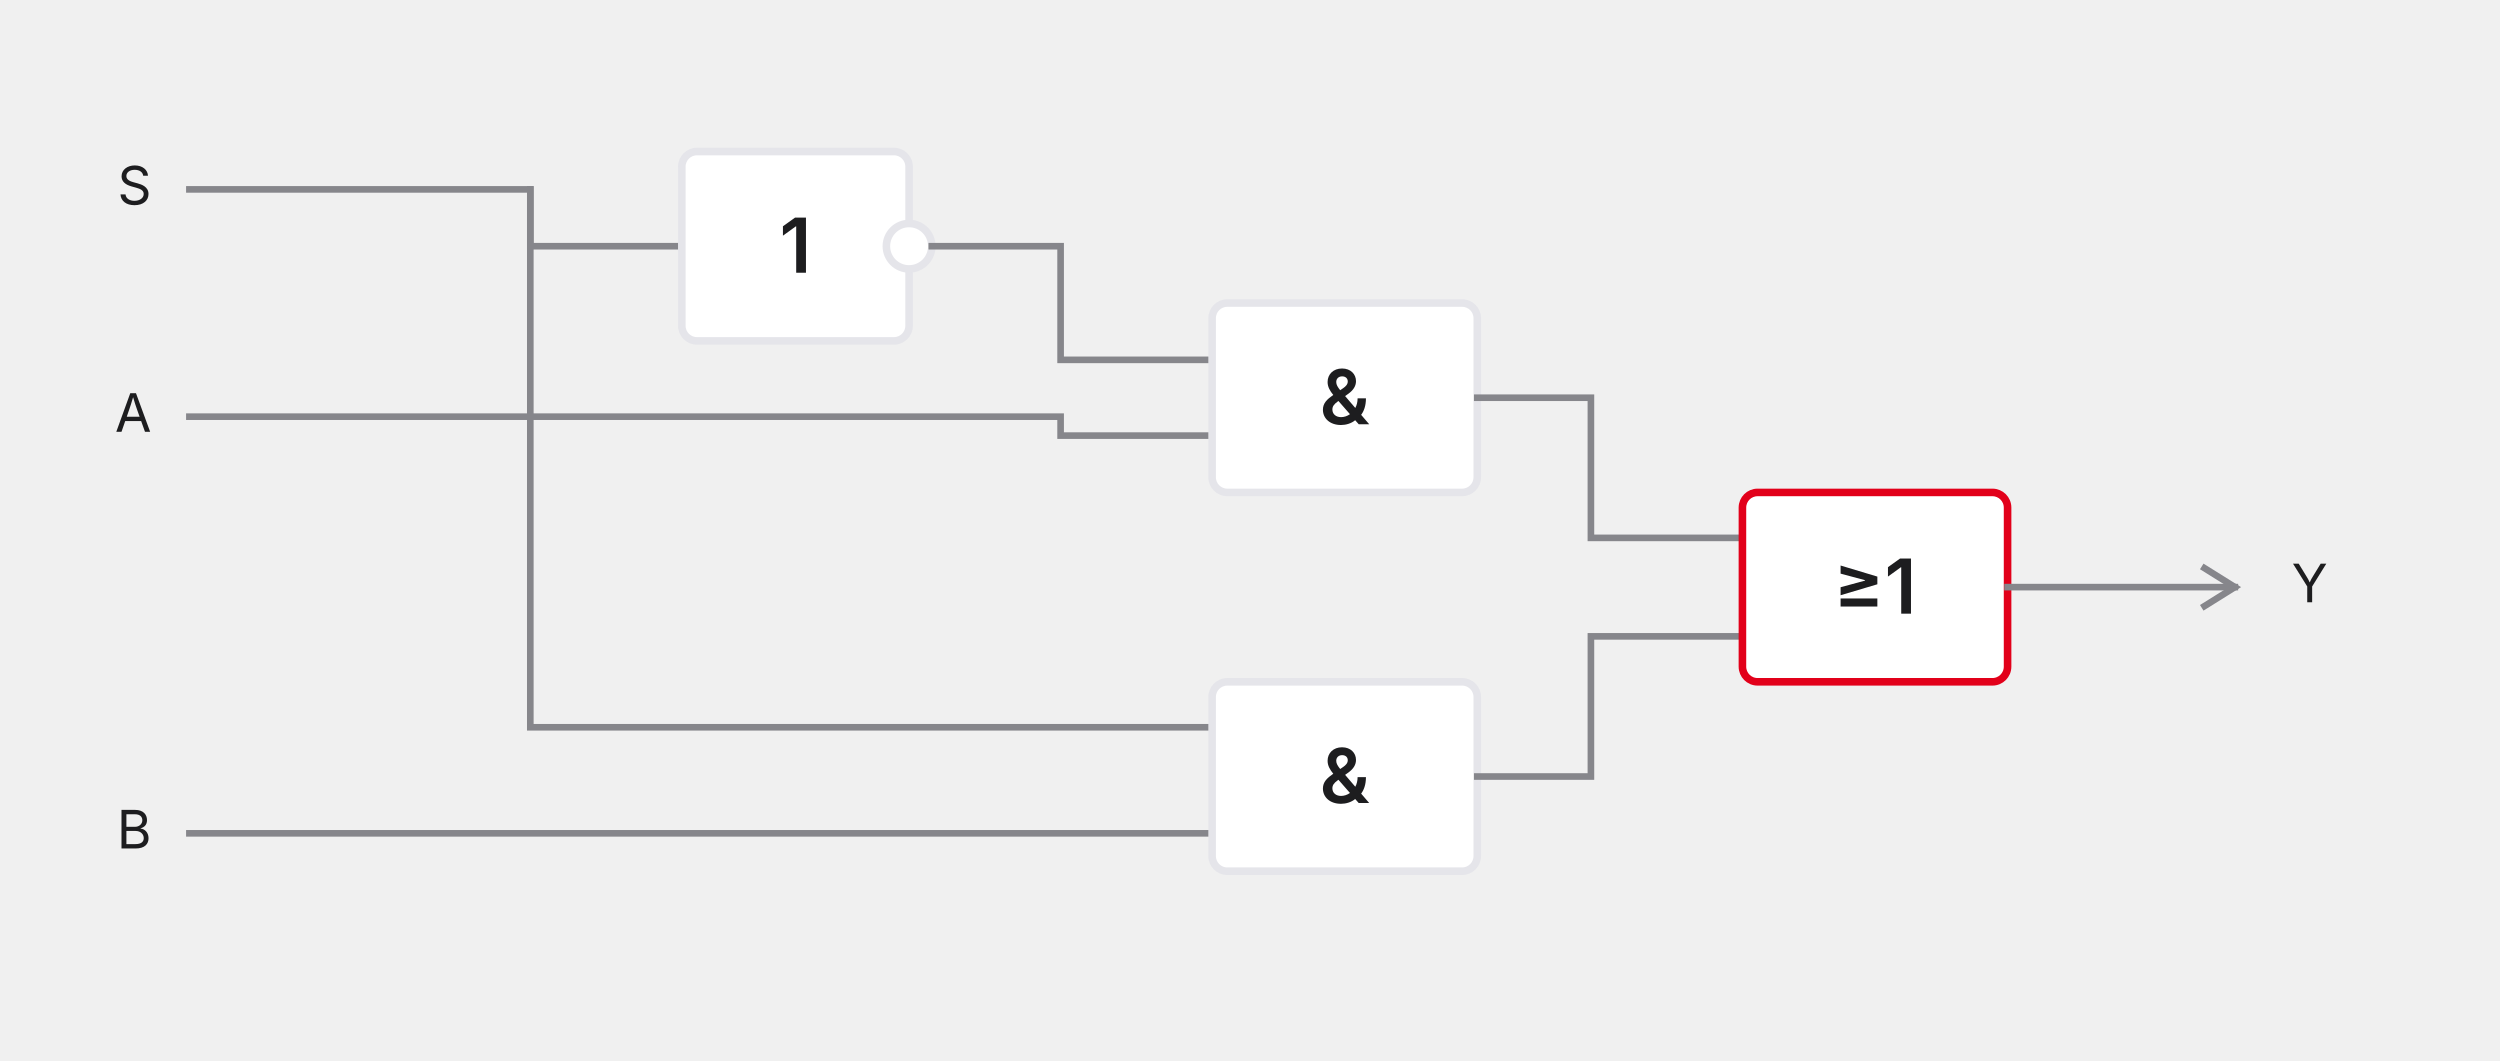
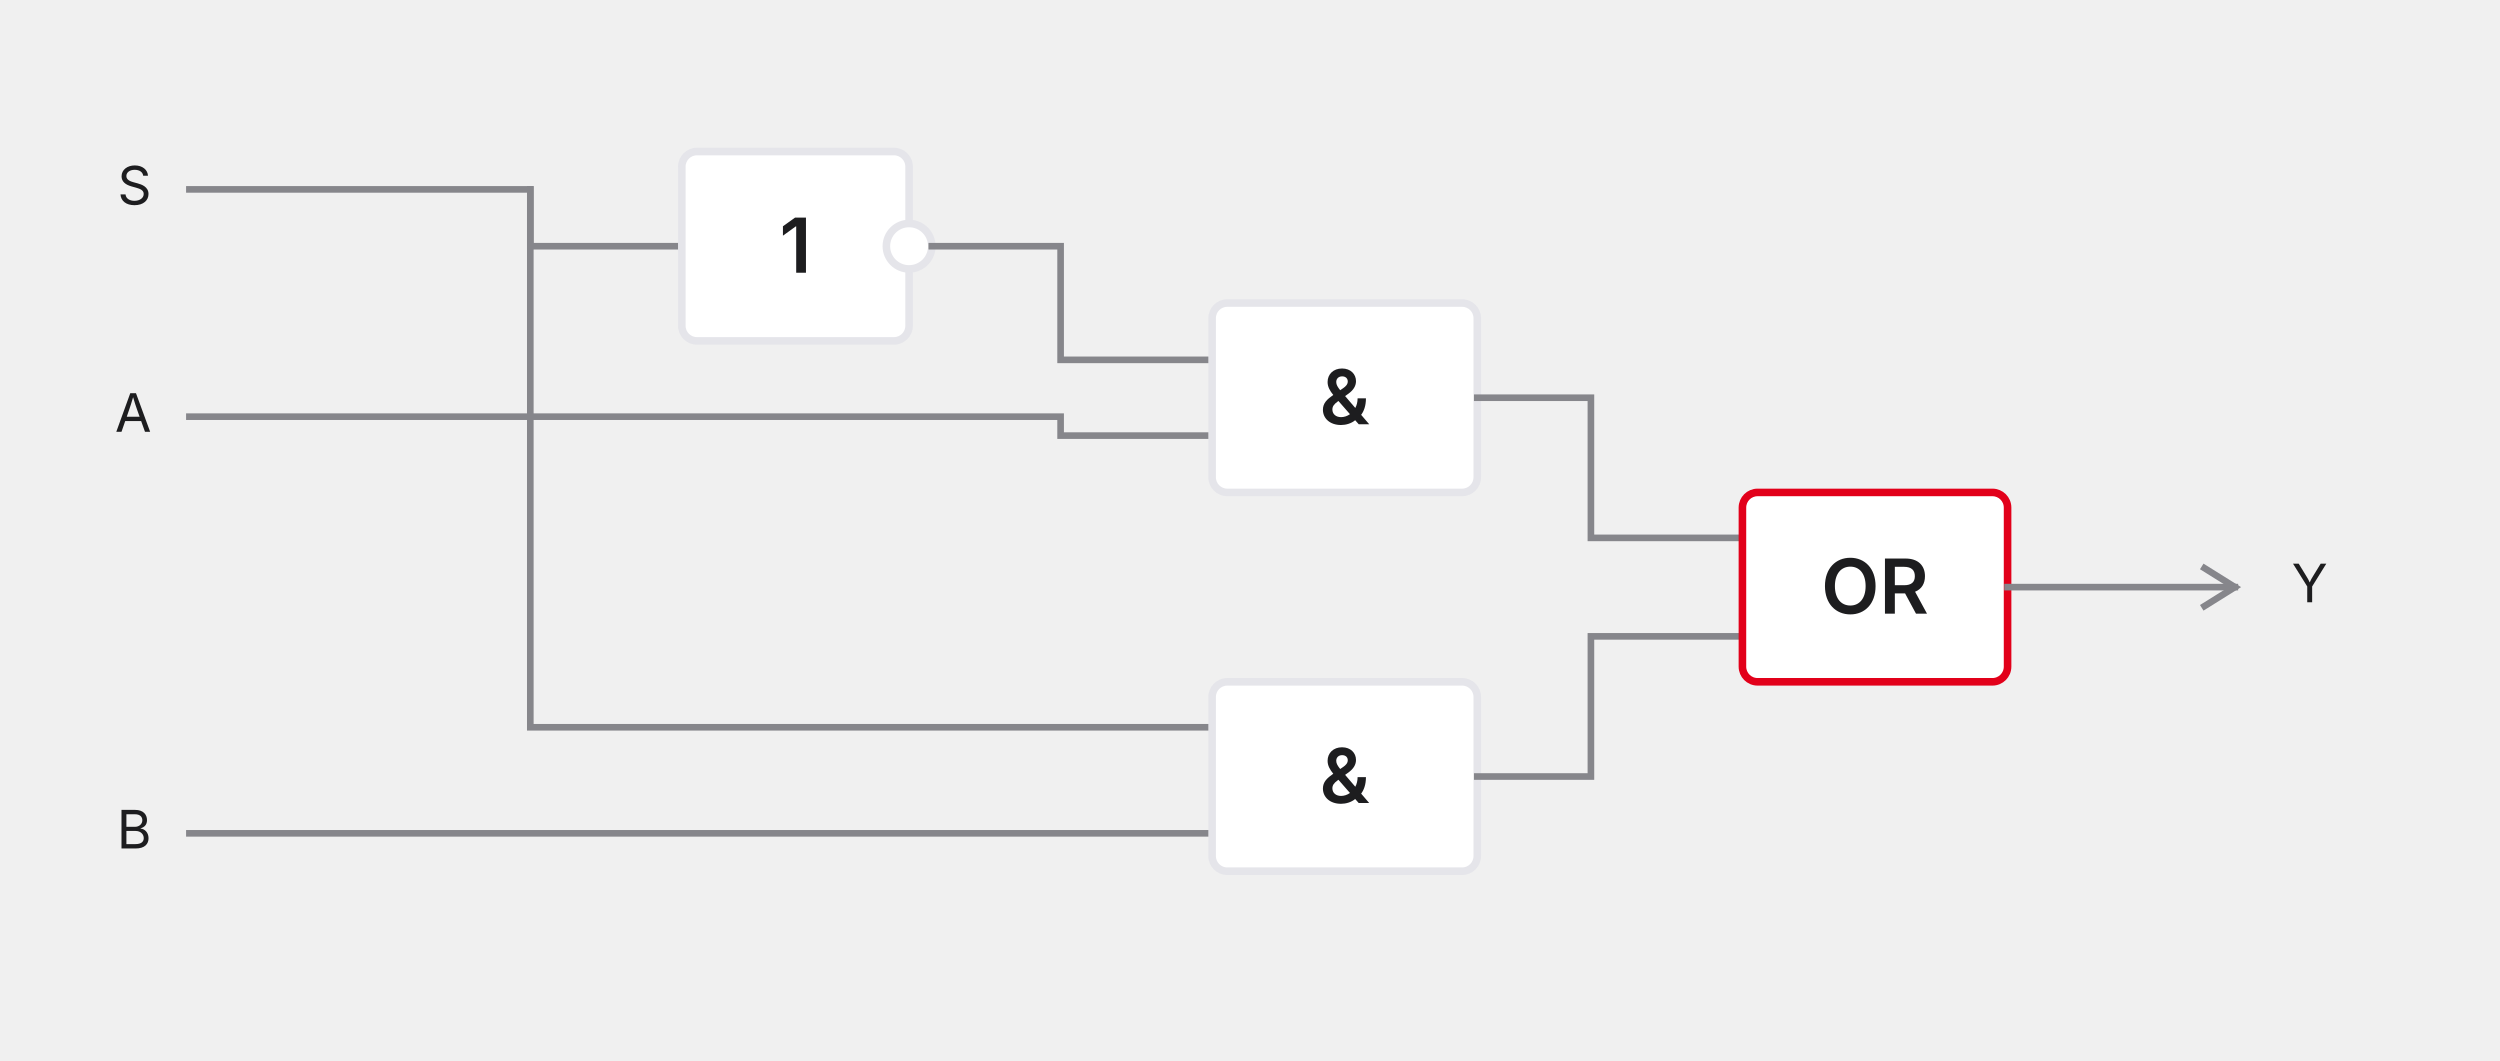
<svg xmlns="http://www.w3.org/2000/svg" width="660" height="280" viewBox="0 0 660 280" role="img">
  <style>
.gate { fill: #FFFFFF; stroke: #E5E5EA; stroke-width: 2; }
  .wire { fill: none; stroke: #86868B; stroke-width: 1.75; stroke-linecap: square; stroke-linejoin: miter; }
  .bubble { fill: #FFFFFF; stroke: #E5E5EA; stroke-width: 2; }
  .lbl { fill: #1D1D1F; font-family: Inter, sans-serif; font-size: 16px; font-weight: 500; }
  .sym { fill: #1D1D1F; font-family: Inter, sans-serif; font-size: 20px; font-weight: 600; }
  .accent { stroke: #E2001A; }
  .pin { fill: #1D1D1F; font-family: Inter, sans-serif; font-size: 14px; }
  </style>
  <text class="pin" x="40" y="54" text-anchor="end">S</text>
  <text class="pin" x="40" y="114" text-anchor="end">A</text>
  <text class="pin" x="40" y="224" text-anchor="end">B</text>
  <path class="wire" d="M 50 50 L 140 50 L 140 65 L 180 65" />
  <rect class="gate" x="180" y="40" width="60" height="50" rx="4" ry="4" />
  <text class="sym" x="210.0" y="72.0" text-anchor="middle">1</text>
  <circle class="bubble" cx="240" cy="65" r="6" />
  <path class="wire" d="M 246 65 L 280 65 L 280 95 L 320 95" />
  <path class="wire" d="M 50 110 L 280 110 L 280 115 L 320 115" />
  <rect class="gate" x="320" y="80" width="70" height="50" rx="4" ry="4" />
  <text class="sym" x="355.0" y="112.0" text-anchor="middle">&amp;</text>
  <path class="wire" d="M 140 50 L 140 192 L 320 192" />
  <path class="wire" d="M 50 220 L 320 220" />
  <rect class="gate" x="320" y="180" width="70" height="50" rx="4" ry="4" />
  <text class="sym" x="355.0" y="212.0" text-anchor="middle">&amp;</text>
  <path class="wire" d="M 390 105 L 420 105 L 420 142 L 460 142" />
  <path class="wire" d="M 390 205 L 420 205 L 420 168 L 460 168" />
  <rect class="gate accent" x="460" y="130" width="70" height="50" rx="4" ry="4" />
-   <text class="sym" x="495.0" y="162.0" text-anchor="middle">≥1</text>
+   <text class="sym" x="495.0" y="162.0" text-anchor="middle">OR</text>
  <path class="wire" d="M 530 155 L 590 155" />
  <path class="wire" d="M 582 150 L 590 155 L 582 160" fill="none" />
  <text class="pin" x="605" y="159" text-anchor="start">Y</text>
</svg>
